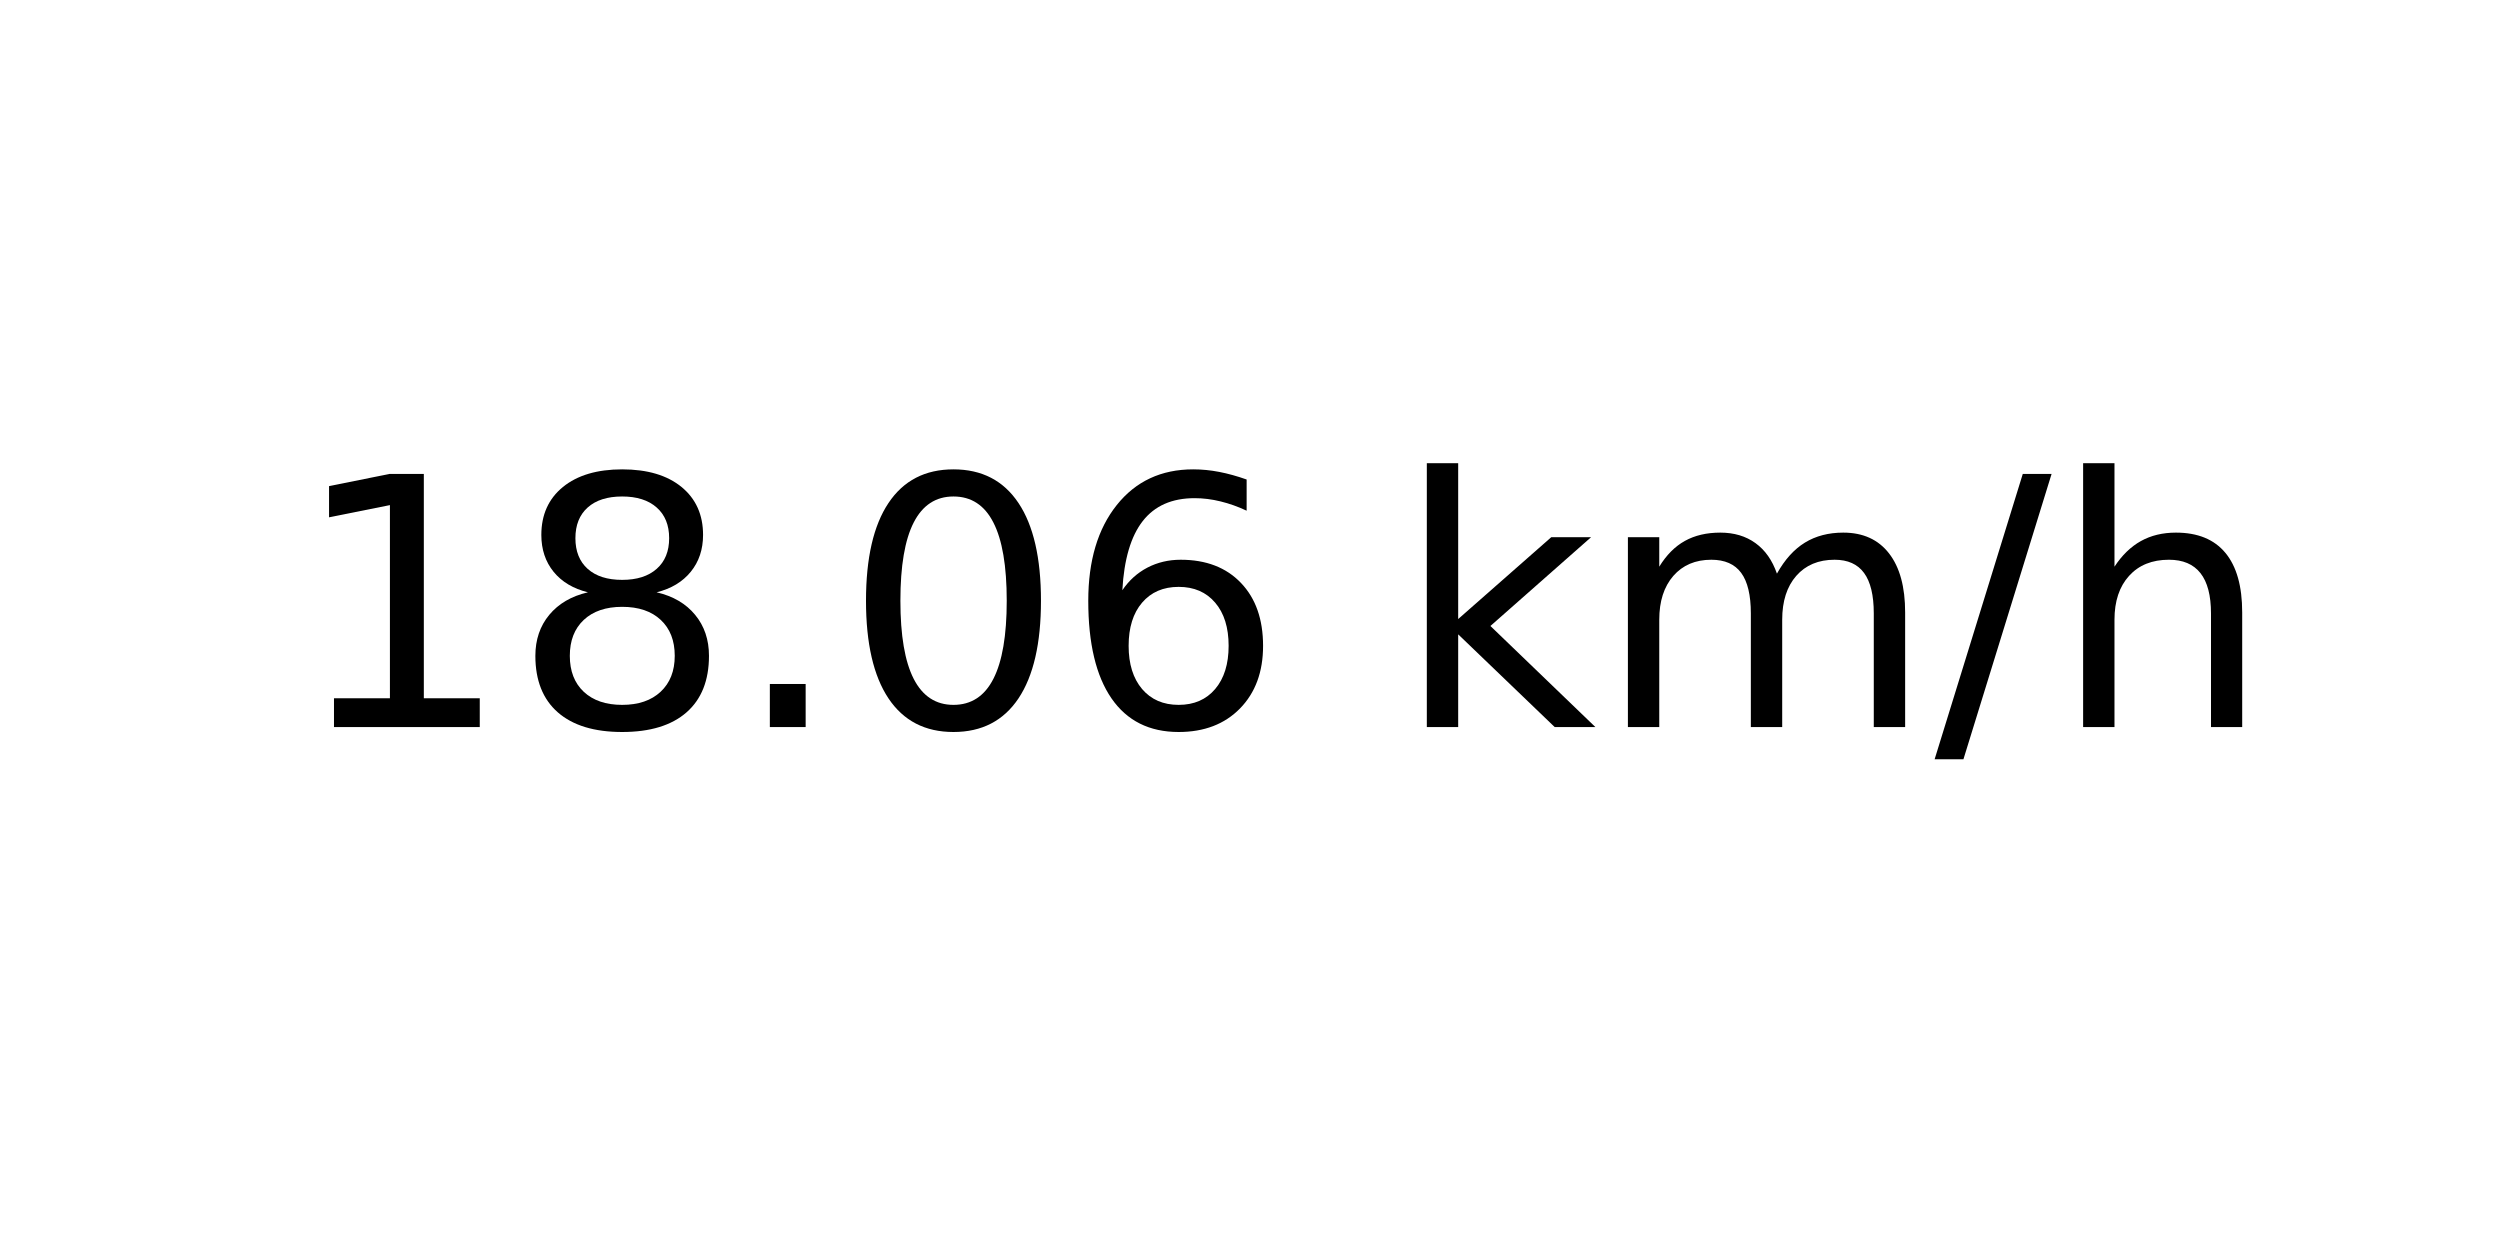
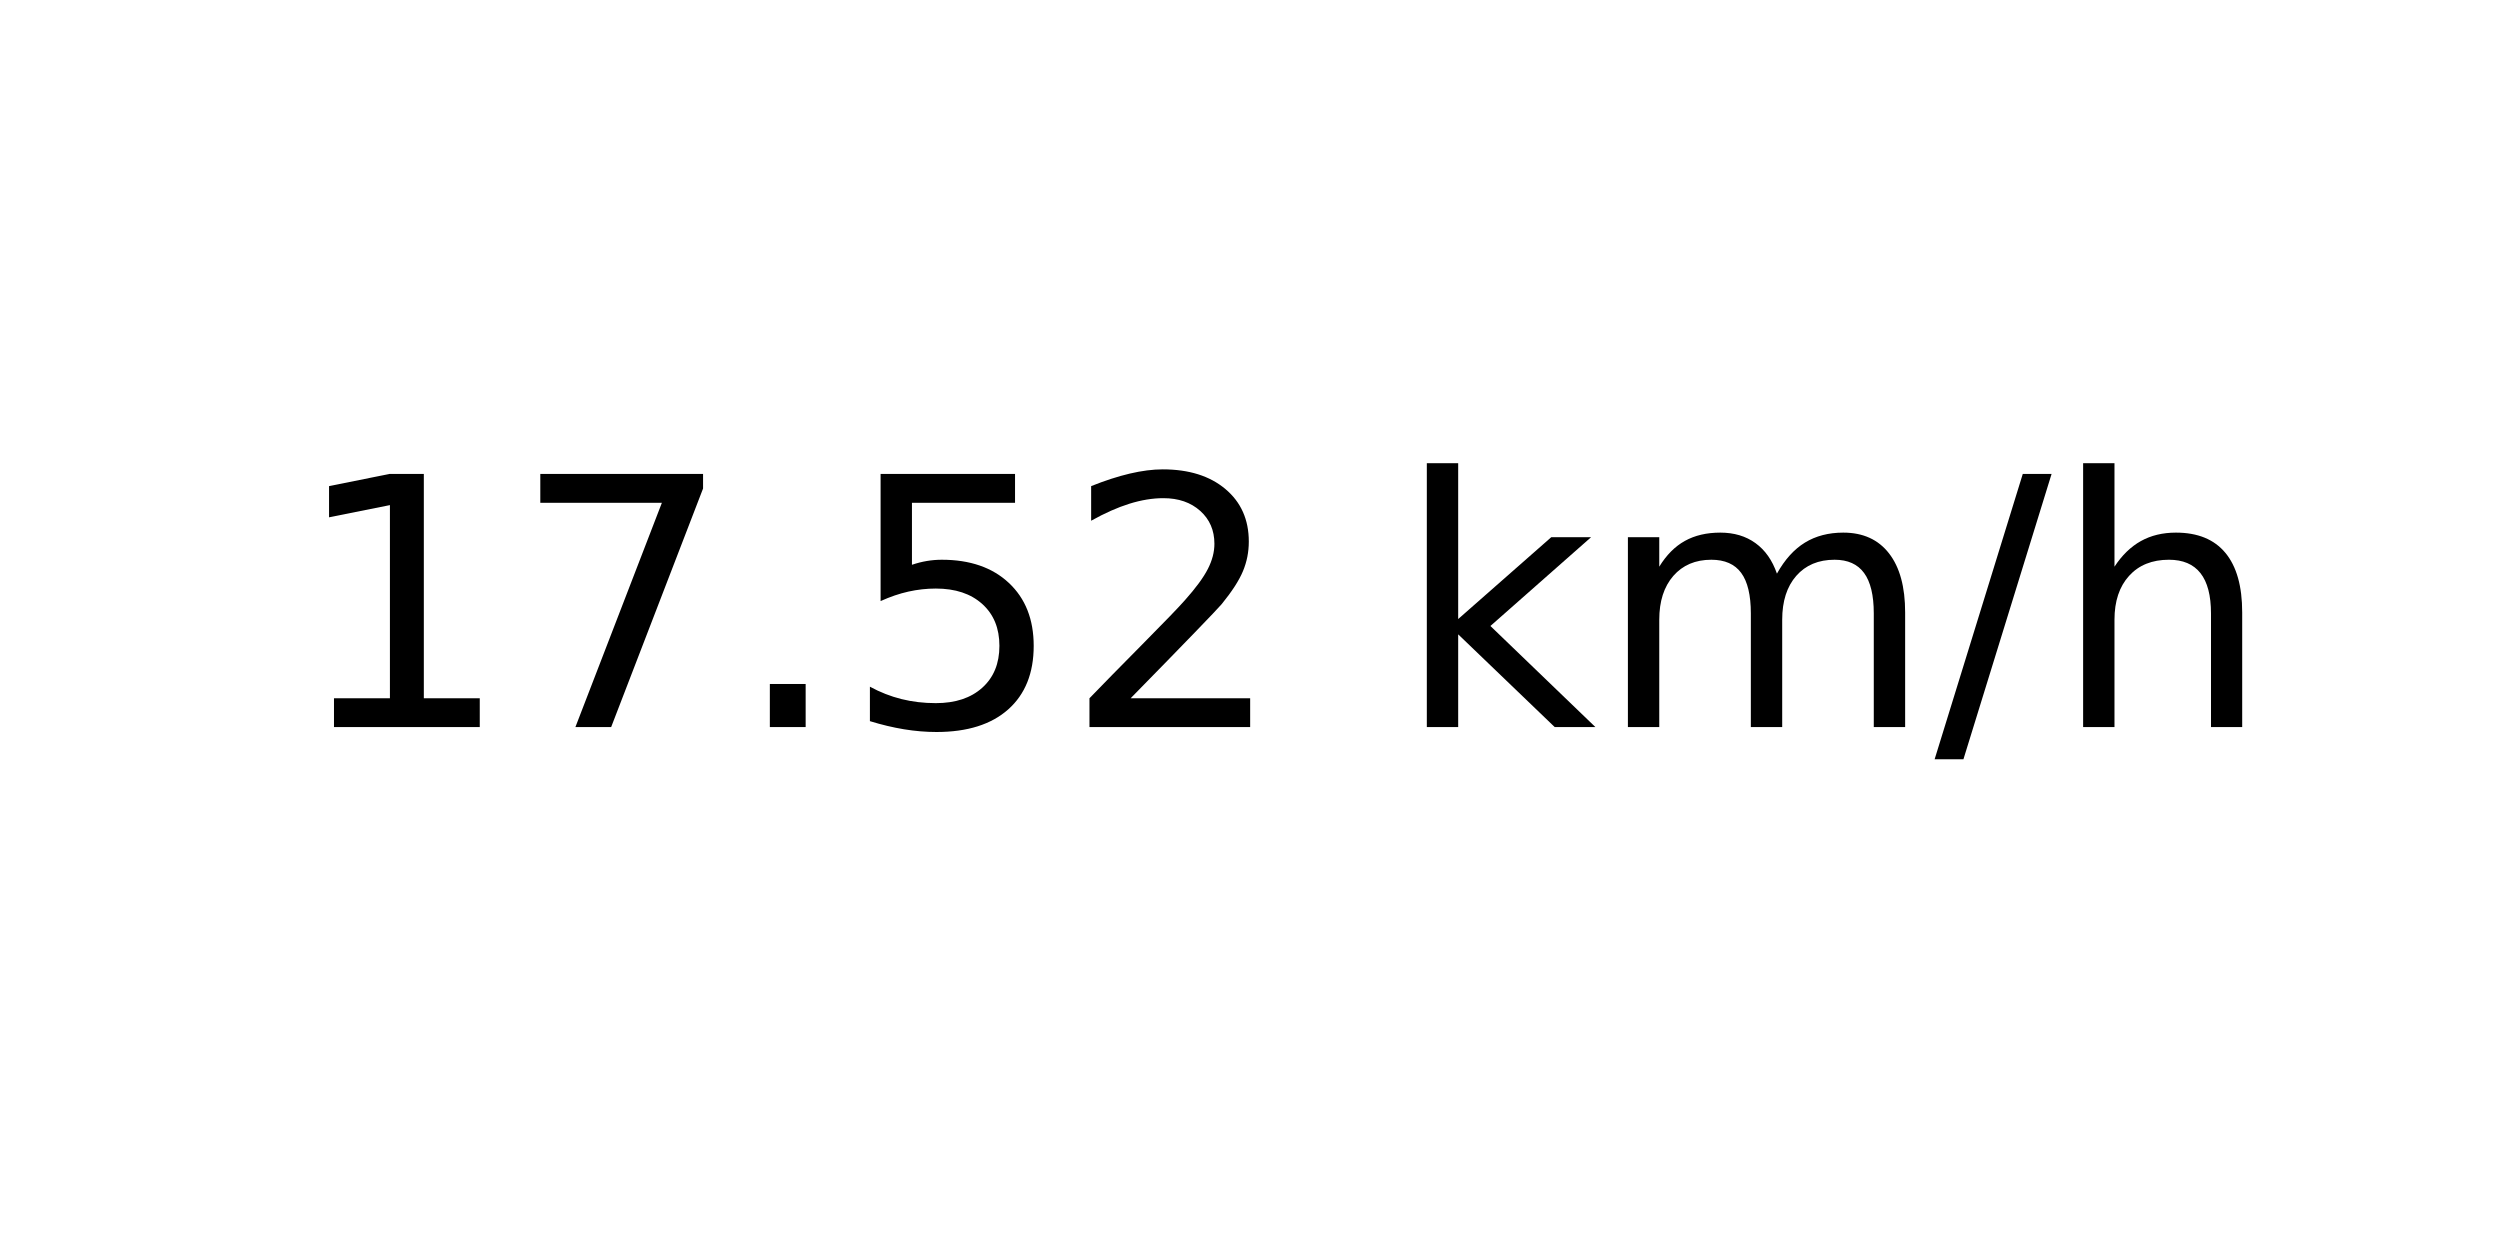
<svg xmlns="http://www.w3.org/2000/svg" xmlns:xlink="http://www.w3.org/1999/xlink" width="72pt" height="36pt" viewBox="0 0 72 36" version="1.1">
  <defs>
    <style type="text/css">*{stroke-linejoin: round; stroke-linecap: butt}</style>
  </defs>
  <g id="figure_1">
    <g id="axes_1">
      <g id="text_1">
        <g transform="translate(8.378125 20.93937) scale(0.1 -0.1)">
          <defs>
            <path id="DejaVuSans-31" d="M 794 531  L 1825 531  L 1825 4091  L 703 3866  L 703 4441  L 1819 4666  L 2450 4666  L 2450 531  L 3481 531  L 3481 0  L 794 0  L 794 531  z " transform="scale(0.015625)" />
-             <path id="DejaVuSans-38" d="M 2034 2216  Q 1584 2216 1326 1975  Q 1069 1734 1069 1313  Q 1069 891 1326 650  Q 1584 409 2034 409  Q 2484 409 2743 651  Q 3003 894 3003 1313  Q 3003 1734 2745 1975  Q 2488 2216 2034 2216  z M 1403 2484  Q 997 2584 770 2862  Q 544 3141 544 3541  Q 544 4100 942 4425  Q 1341 4750 2034 4750  Q 2731 4750 3128 4425  Q 3525 4100 3525 3541  Q 3525 3141 3298 2862  Q 3072 2584 2669 2484  Q 3125 2378 3379 2068  Q 3634 1759 3634 1313  Q 3634 634 3220 271  Q 2806 -91 2034 -91  Q 1263 -91 848 271  Q 434 634 434 1313  Q 434 1759 690 2068  Q 947 2378 1403 2484  z M 1172 3481  Q 1172 3119 1398 2916  Q 1625 2713 2034 2713  Q 2441 2713 2670 2916  Q 2900 3119 2900 3481  Q 2900 3844 2670 4047  Q 2441 4250 2034 4250  Q 1625 4250 1398 4047  Q 1172 3844 1172 3481  z " transform="scale(0.015625)" />
+             <path id="DejaVuSans-37" d="M 525 4666  L 3525 4666  L 3525 4397  L 1831 0  L 1172 0  L 2766 4134  L 525 4134  L 525 4666  z " transform="scale(0.015625)" />
            <path id="DejaVuSans-2e" d="M 684 794  L 1344 794  L 1344 0  L 684 0  L 684 794  z " transform="scale(0.015625)" />
-             <path id="DejaVuSans-30" d="M 2034 4250  Q 1547 4250 1301 3770  Q 1056 3291 1056 2328  Q 1056 1369 1301 889  Q 1547 409 2034 409  Q 2525 409 2770 889  Q 3016 1369 3016 2328  Q 3016 3291 2770 3770  Q 2525 4250 2034 4250  z M 2034 4750  Q 2819 4750 3233 4129  Q 3647 3509 3647 2328  Q 3647 1150 3233 529  Q 2819 -91 2034 -91  Q 1250 -91 836 529  Q 422 1150 422 2328  Q 422 3509 836 4129  Q 1250 4750 2034 4750  z " transform="scale(0.015625)" />
-             <path id="DejaVuSans-36" d="M 2113 2584  Q 1688 2584 1439 2293  Q 1191 2003 1191 1497  Q 1191 994 1439 701  Q 1688 409 2113 409  Q 2538 409 2786 701  Q 3034 994 3034 1497  Q 3034 2003 2786 2293  Q 2538 2584 2113 2584  z M 3366 4563  L 3366 3988  Q 3128 4100 2886 4159  Q 2644 4219 2406 4219  Q 1781 4219 1451 3797  Q 1122 3375 1075 2522  Q 1259 2794 1537 2939  Q 1816 3084 2150 3084  Q 2853 3084 3261 2657  Q 3669 2231 3669 1497  Q 3669 778 3244 343  Q 2819 -91 2113 -91  Q 1303 -91 875 529  Q 447 1150 447 2328  Q 447 3434 972 4092  Q 1497 4750 2381 4750  Q 2619 4750 2861 4703  Q 3103 4656 3366 4563  z " transform="scale(0.015625)" />
+             <path id="DejaVuSans-35" d="M 691 4666  L 3169 4666  L 3169 4134  L 1269 4134  L 1269 2991  Q 1406 3038 1543 3061  Q 1681 3084 1819 3084  Q 2600 3084 3056 2656  Q 3513 2228 3513 1497  Q 3513 744 3044 326  Q 2575 -91 1722 -91  Q 1428 -91 1123 -41  Q 819 9 494 109  L 494 744  Q 775 591 1075 516  Q 1375 441 1709 441  Q 2250 441 2565 725  Q 2881 1009 2881 1497  Q 2881 1984 2565 2268  Q 2250 2553 1709 2553  Q 1456 2553 1204 2497  Q 953 2441 691 2322  L 691 4666  z " transform="scale(0.015625)" />
+             <path id="DejaVuSans-32" d="M 1228 531  L 3431 531  L 3431 0  L 469 0  L 469 531  Q 828 903 1448 1529  Q 2069 2156 2228 2338  Q 2531 2678 2651 2914  Q 2772 3150 2772 3378  Q 2772 3750 2511 3984  Q 2250 4219 1831 4219  Q 1534 4219 1204 4116  Q 875 4013 500 3803  L 500 4441  Q 881 4594 1212 4672  Q 1544 4750 1819 4750  Q 2544 4750 2975 4387  Q 3406 4025 3406 3419  Q 3406 3131 3298 2873  Q 3191 2616 2906 2266  Q 2828 2175 2409 1742  Q 1991 1309 1228 531  z " transform="scale(0.015625)" />
            <path id="DejaVuSans-20" transform="scale(0.015625)" />
            <path id="DejaVuSans-6b" d="M 581 4863  L 1159 4863  L 1159 1991  L 2875 3500  L 3609 3500  L 1753 1863  L 3688 0  L 2938 0  L 1159 1709  L 1159 0  L 581 0  L 581 4863  z " transform="scale(0.015625)" />
            <path id="DejaVuSans-6d" d="M 3328 2828  Q 3544 3216 3844 3400  Q 4144 3584 4550 3584  Q 5097 3584 5394 3201  Q 5691 2819 5691 2113  L 5691 0  L 5113 0  L 5113 2094  Q 5113 2597 4934 2840  Q 4756 3084 4391 3084  Q 3944 3084 3684 2787  Q 3425 2491 3425 1978  L 3425 0  L 2847 0  L 2847 2094  Q 2847 2600 2669 2842  Q 2491 3084 2119 3084  Q 1678 3084 1418 2786  Q 1159 2488 1159 1978  L 1159 0  L 581 0  L 581 3500  L 1159 3500  L 1159 2956  Q 1356 3278 1631 3431  Q 1906 3584 2284 3584  Q 2666 3584 2933 3390  Q 3200 3197 3328 2828  z " transform="scale(0.015625)" />
            <path id="DejaVuSans-2f" d="M 1625 4666  L 2156 4666  L 531 -594  L 0 -594  L 1625 4666  z " transform="scale(0.015625)" />
            <path id="DejaVuSans-68" d="M 3513 2113  L 3513 0  L 2938 0  L 2938 2094  Q 2938 2591 2744 2837  Q 2550 3084 2163 3084  Q 1697 3084 1428 2787  Q 1159 2491 1159 1978  L 1159 0  L 581 0  L 581 4863  L 1159 4863  L 1159 2956  Q 1366 3272 1645 3428  Q 1925 3584 2291 3584  Q 2894 3584 3203 3211  Q 3513 2838 3513 2113  z " transform="scale(0.015625)" />
          </defs>
          <use xlink:href="#DejaVuSans-31" />
-           <use xlink:href="#DejaVuSans-38" x="63.623" />
+           <use xlink:href="#DejaVuSans-37" x="63.623" />
          <use xlink:href="#DejaVuSans-2e" x="127.246" />
-           <use xlink:href="#DejaVuSans-30" x="159.033" />
-           <use xlink:href="#DejaVuSans-36" x="222.656" />
+           <use xlink:href="#DejaVuSans-35" x="159.033" />
+           <use xlink:href="#DejaVuSans-32" x="222.656" />
          <use xlink:href="#DejaVuSans-20" x="286.279" />
          <use xlink:href="#DejaVuSans-6b" x="318.066" />
          <use xlink:href="#DejaVuSans-6d" x="375.977" />
          <use xlink:href="#DejaVuSans-2f" x="473.389" />
          <use xlink:href="#DejaVuSans-68" x="507.08" />
        </g>
      </g>
    </g>
  </g>
</svg>
